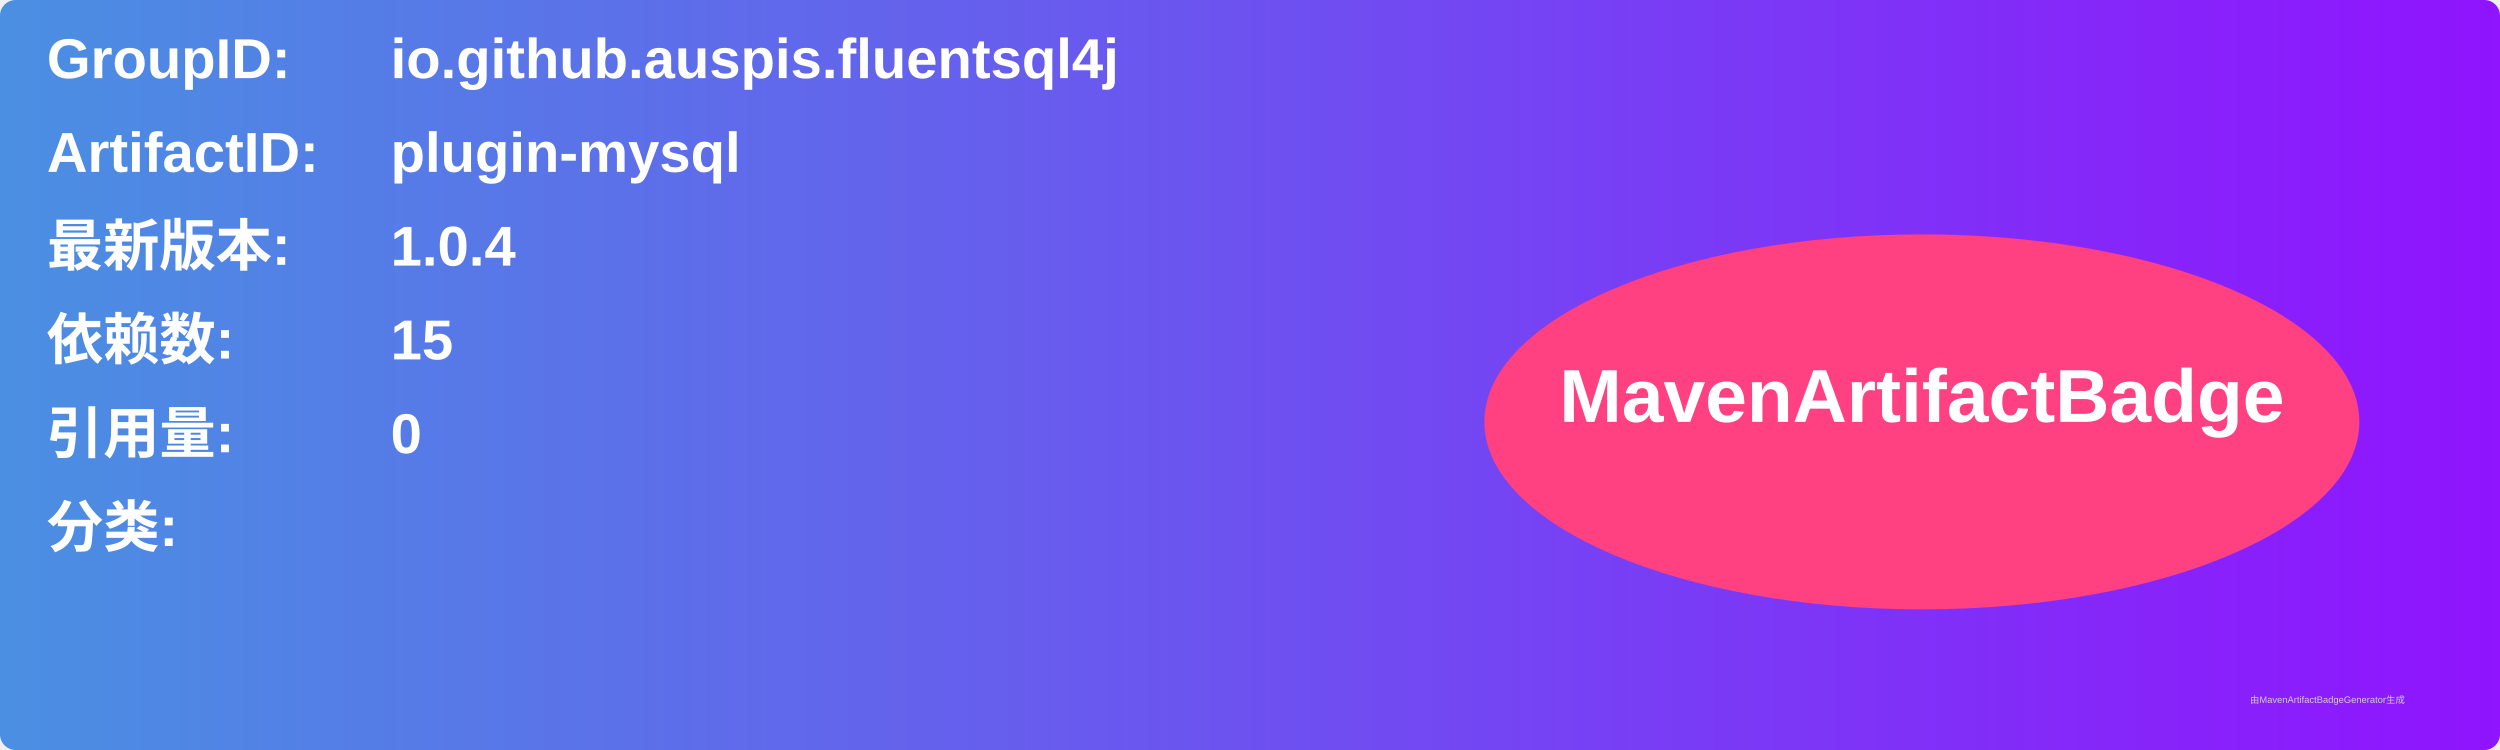
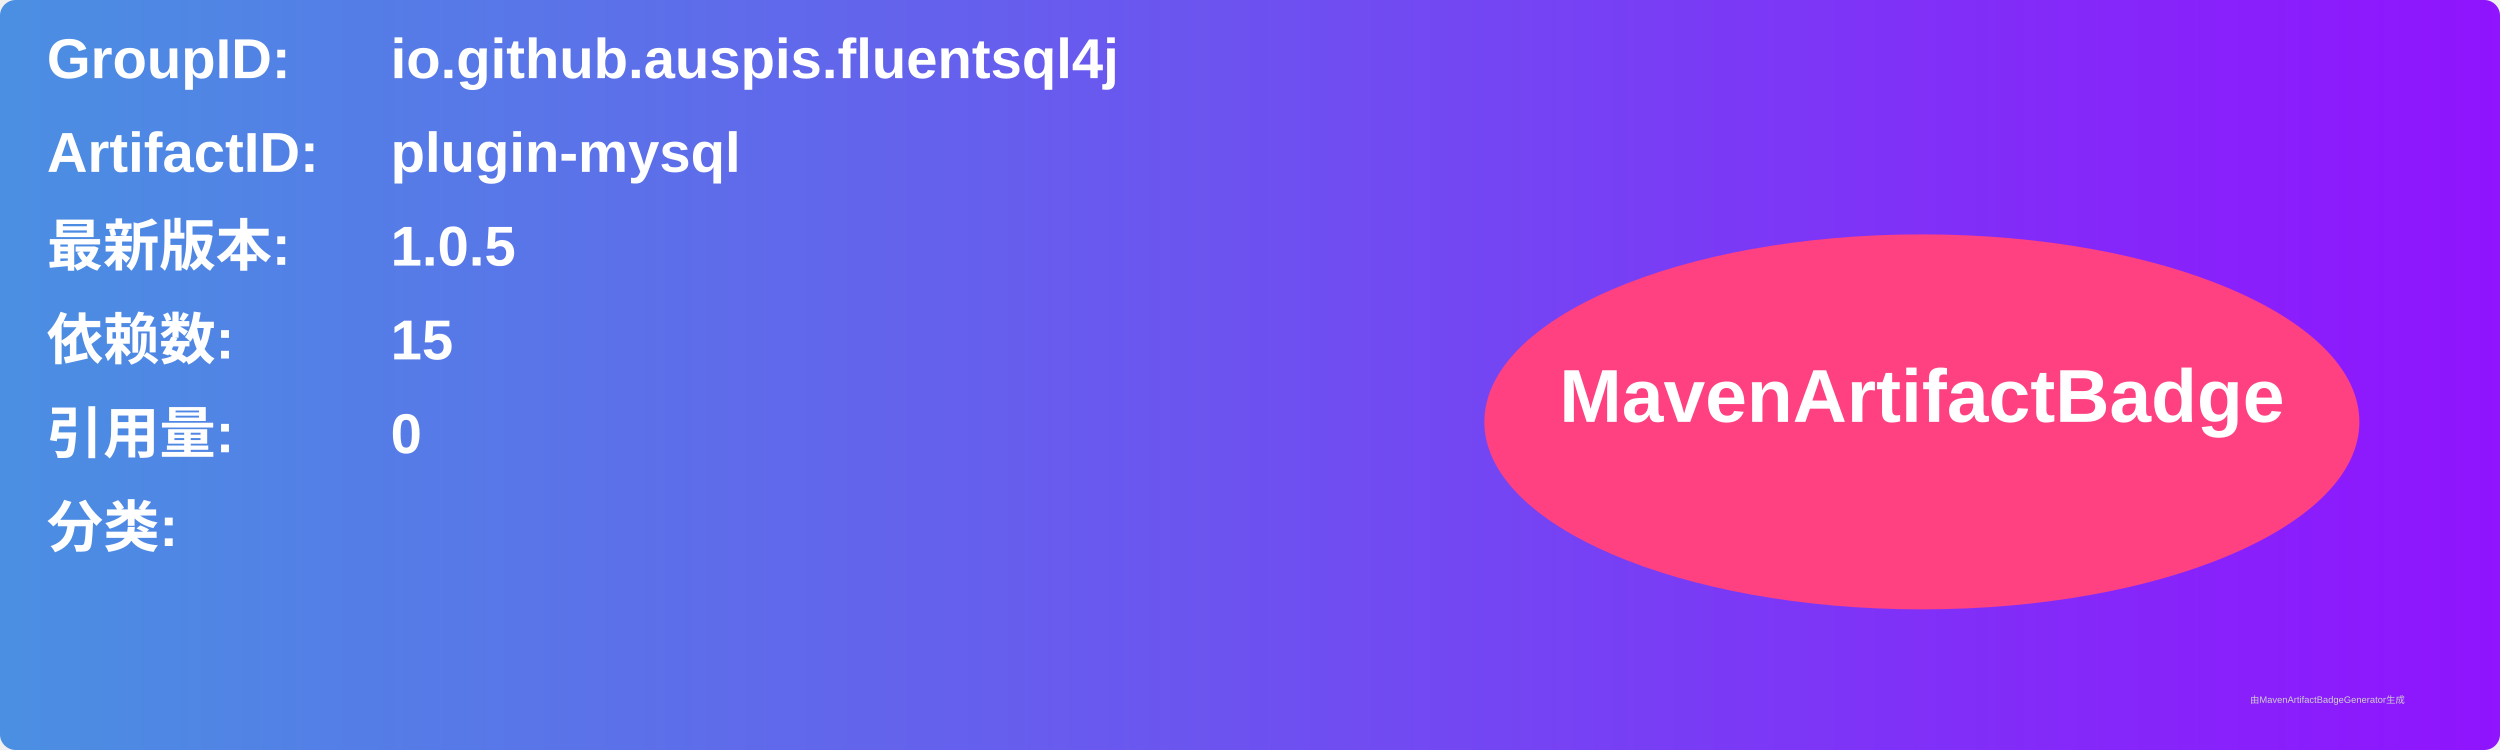
<svg xmlns="http://www.w3.org/2000/svg" width="800" height="240" viewBox="0 0 800 240">
  <linearGradient id="grad" x1="0%" y1="0%" x2="100%" y2="0%">
    <stop offset="0%" stop-color="#4a90e2" />
    <stop offset="100%" stop-color="#9013fe" />
  </linearGradient>
  <rect width="100%" height="100%" rx="5" ry="5" fill="url(#grad)" />
  <g transform="translate(15, 15)">
    <text x="0" y="10" font-family="Arial" font-size="18" fill="white" font-weight="bold" width="260">GroupID:</text>
    <text x="110" y="10" font-family="Arial" font-size="18" fill="white" font-weight="bold" width="460">io.github.auspis.fluentsql4j</text>
    <text x="0" y="40" font-family="Arial" font-size="18" fill="white" font-weight="bold" width="260">ArtifactID:</text>
    <text x="110" y="40" font-family="Arial" font-size="18" fill="white" font-weight="bold" width="460">plugin-mysql</text>
    <text x="0" y="70" font-family="Arial" font-size="18" fill="white" font-weight="bold">最新版本:</text>
    <text x="110" y="70" font-family="Arial" font-size="18" fill="white" font-weight="bold">
-       <tspan font-weight="bold">1.0.4</tspan>
+       <tspan font-weight="bold">1.0.5</tspan>
    </text>
    <text x="0" y="100" font-family="Arial" font-size="18" fill="white" font-weight="bold">依赖数: </text>
    <text x="110" y="100" font-family="Arial" font-size="18" fill="white">
      <tspan font-weight="bold">15</tspan>
    </text>
    <text x="0" y="130" font-family="Arial" font-size="18" fill="white" font-weight="bold">引用量: </text>
    <text x="110" y="130" font-family="Arial" font-size="18" fill="white">
      <tspan font-weight="bold">0</tspan>
    </text>
    <text x="0" y="160" font-family="Arial" font-size="18" fill="white" font-weight="bold">分类:</text>
    <text x="10" y="190" font-family="Arial" font-size="10" fill="white">
      <tspan font-weight="bold" />
    </text>
    <ellipse cx="600" cy="120" rx="140" ry="60" fill="#ff4081" />
    <text x="600" y="120" text-anchor="middle" font-family="Arial" font-size="24" fill="white" font-weight="bold">MavenArtifactBadge</text>
  </g>
  <text x="720" y="225" font-family="Arial" font-size="3" fill="#d0d0d0">由MavenArtifactBadgeGenerator生成</text>
</svg>
